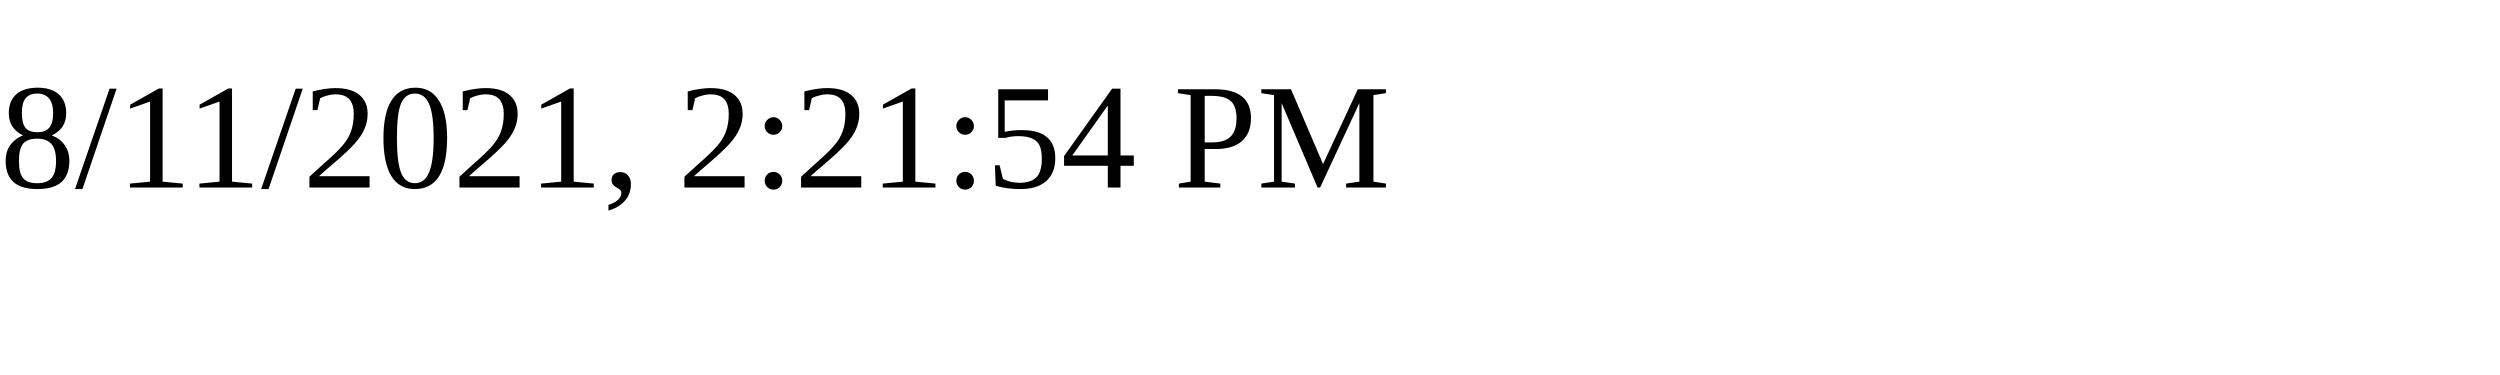
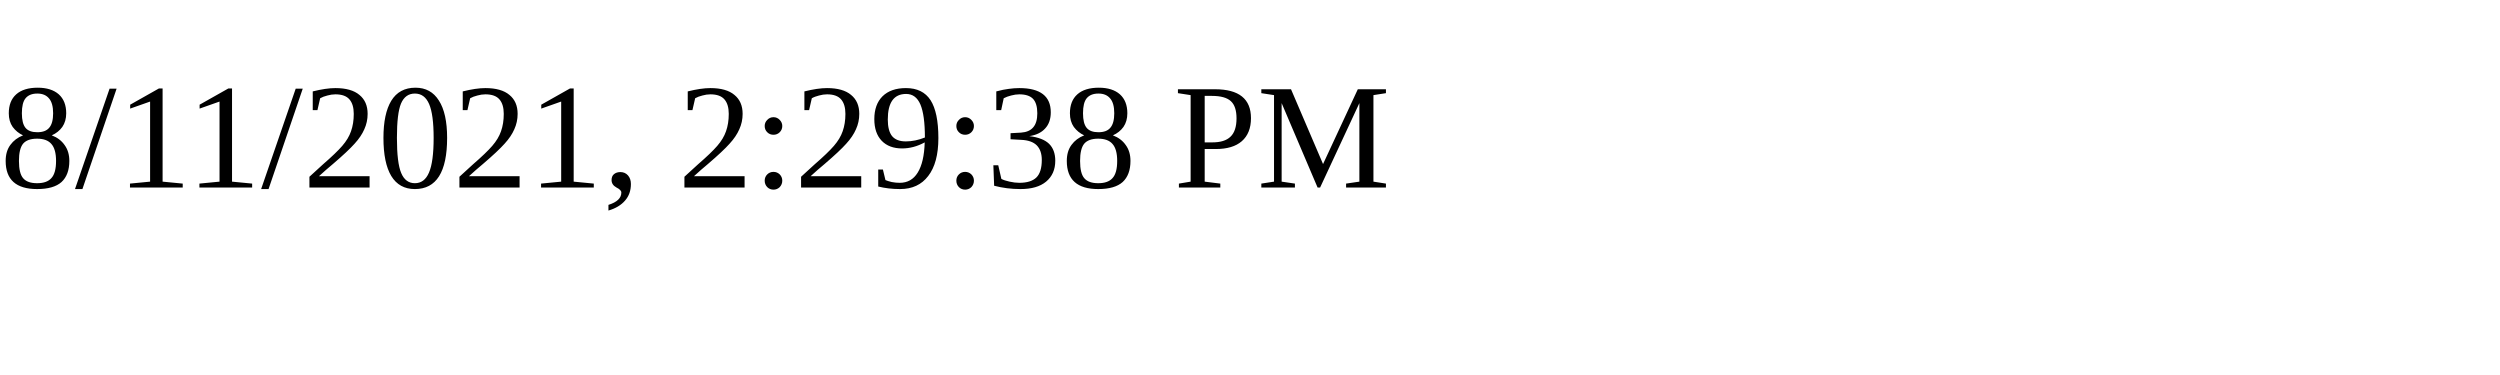
<svg xmlns="http://www.w3.org/2000/svg" height="30" width="200">
-   <text x="0" y="15">8/11/2021, 2:21:54 PM</text>
+   <text x="0" y="15">8/11/2021, 2:29:38 PM</text>
</svg>
